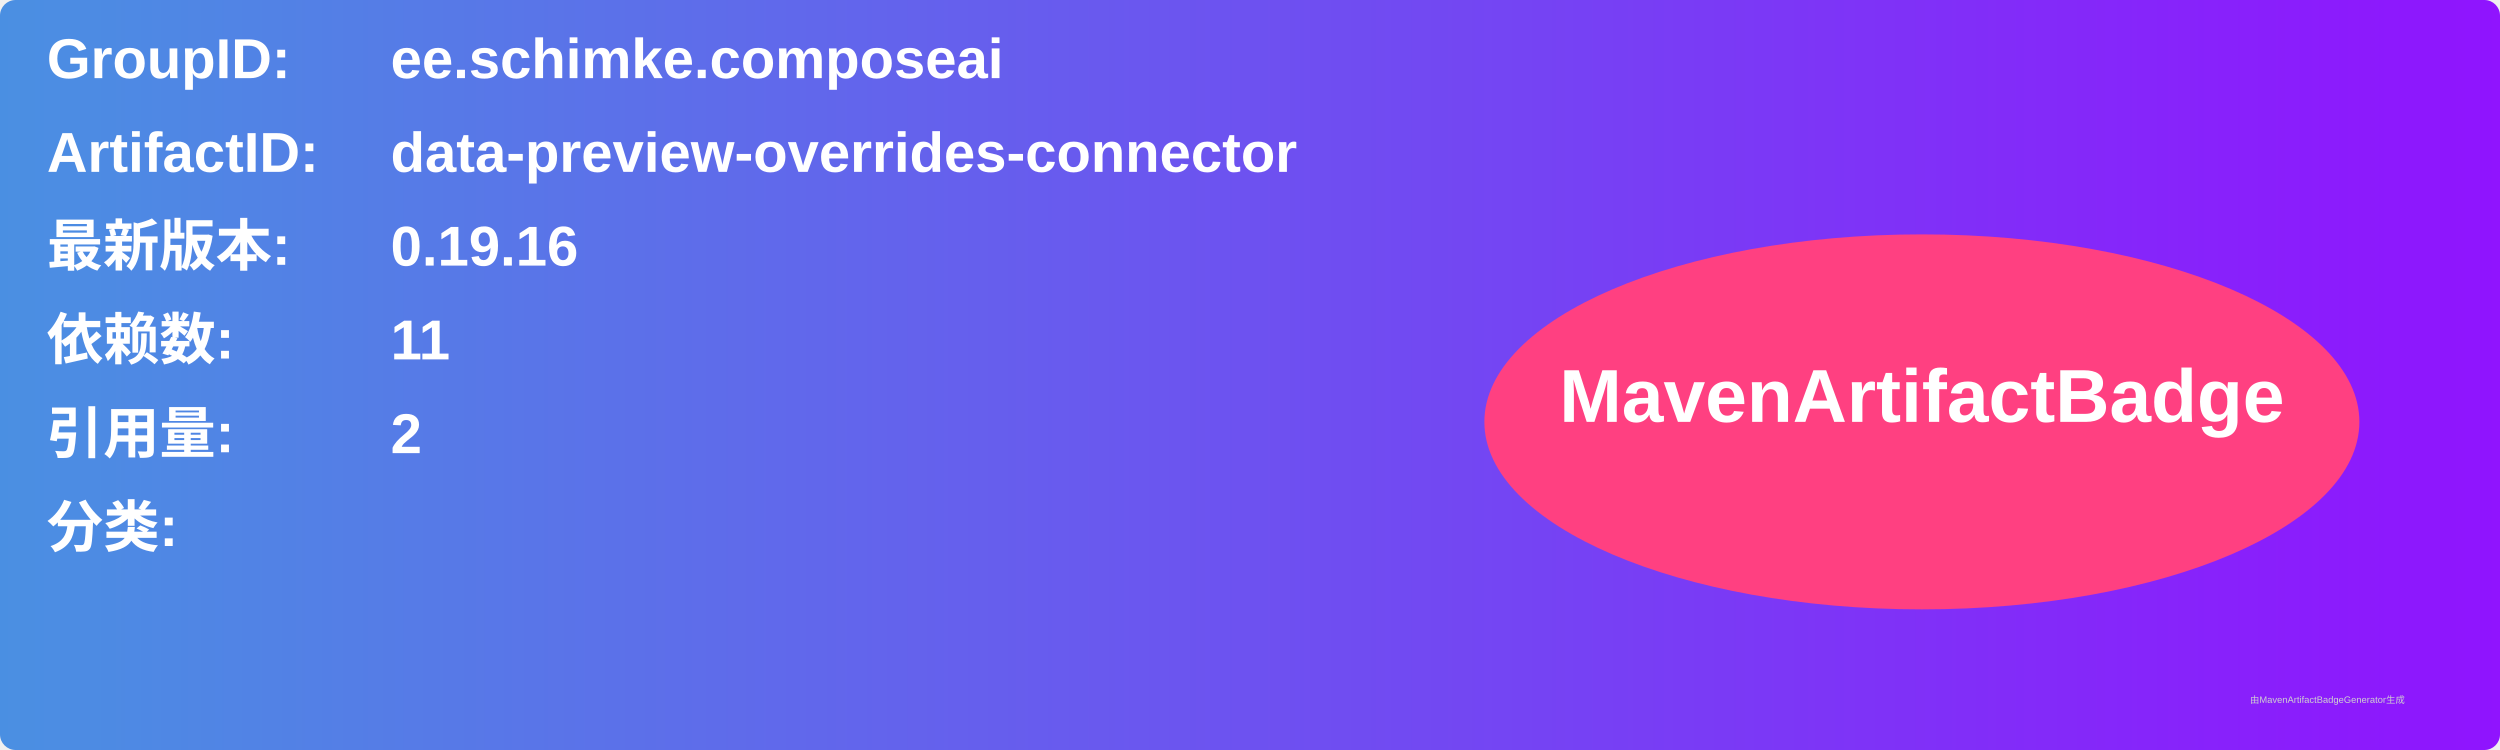
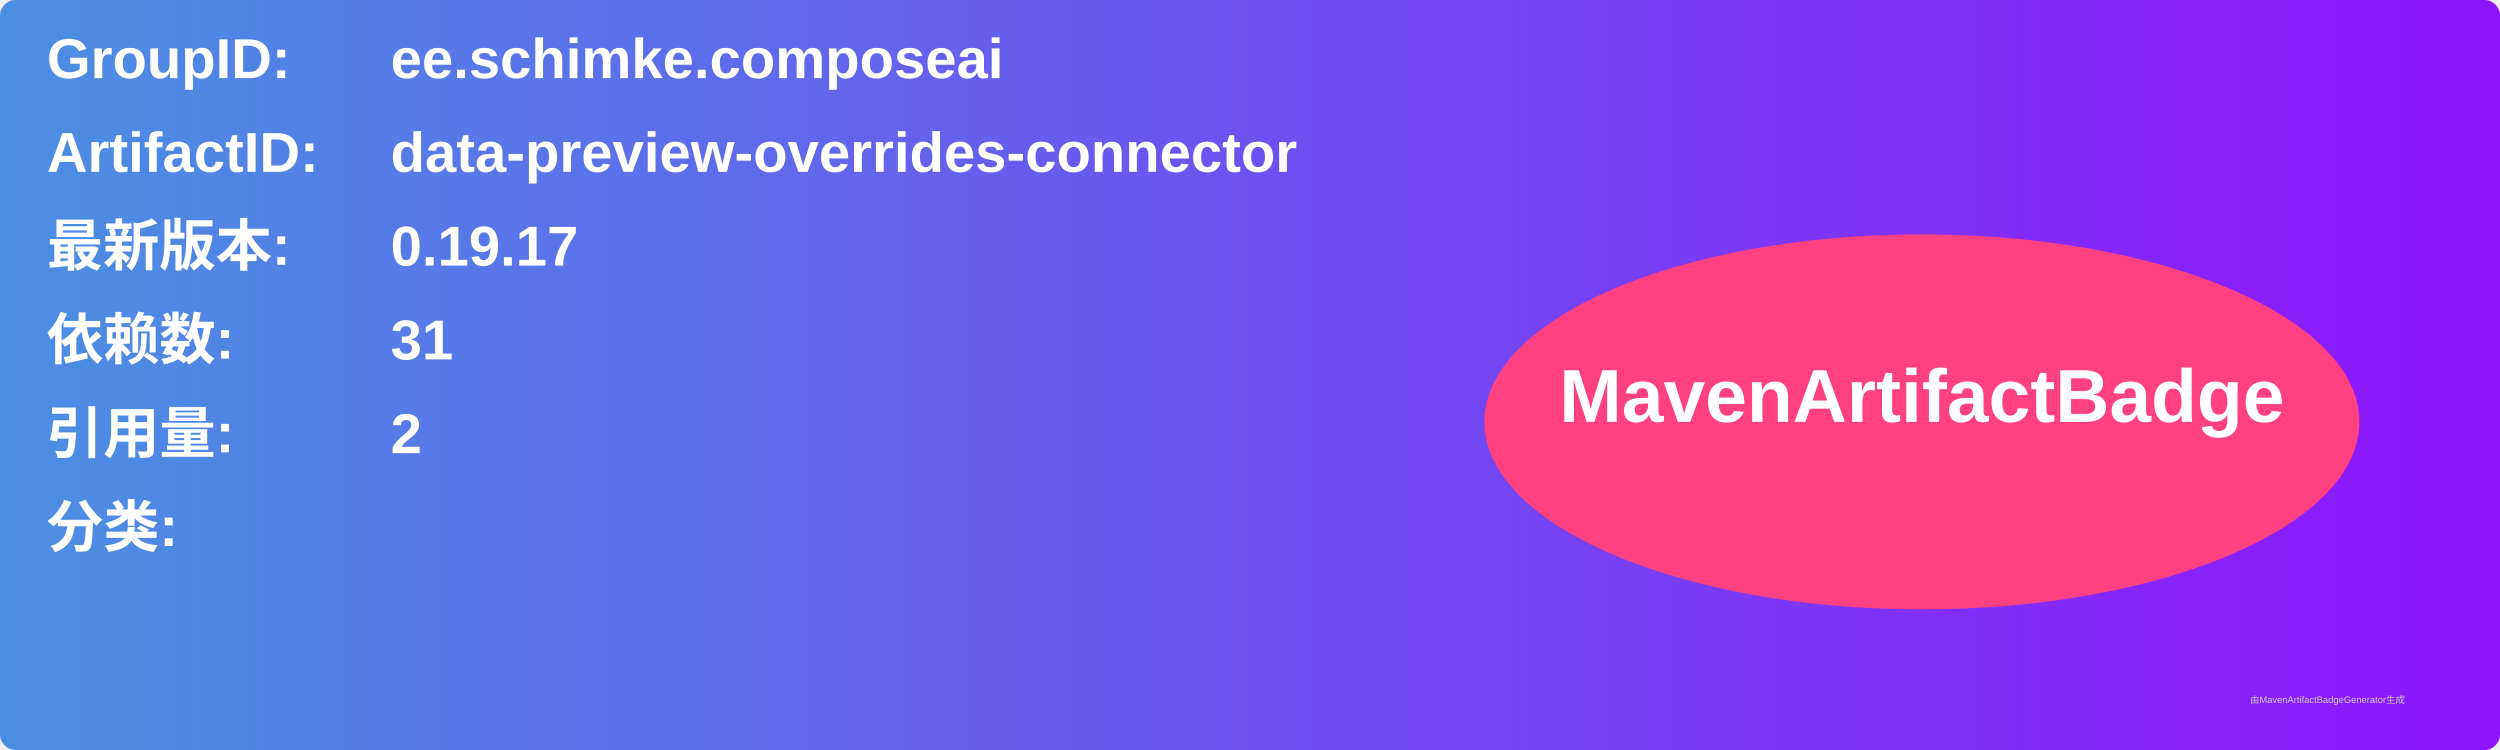
<svg xmlns="http://www.w3.org/2000/svg" width="800" height="240" viewBox="0 0 800 240">
  <linearGradient id="grad" x1="0%" y1="0%" x2="100%" y2="0%">
    <stop offset="0%" stop-color="#4a90e2" />
    <stop offset="100%" stop-color="#9013fe" />
  </linearGradient>
  <rect width="100%" height="100%" rx="5" ry="5" fill="url(#grad)" />
  <g transform="translate(15, 15)">
    <text x="0" y="10" font-family="Arial" font-size="18" fill="white" font-weight="bold" width="260">GroupID:</text>
    <text x="110" y="10" font-family="Arial" font-size="18" fill="white" font-weight="bold" width="460">ee.schimke.composeai</text>
    <text x="0" y="40" font-family="Arial" font-size="18" fill="white" font-weight="bold" width="260">ArtifactID:</text>
    <text x="110" y="40" font-family="Arial" font-size="18" fill="white" font-weight="bold" width="460">data-preview-overrides-connector</text>
    <text x="0" y="70" font-family="Arial" font-size="18" fill="white" font-weight="bold">最新版本:</text>
    <text x="110" y="70" font-family="Arial" font-size="18" fill="white" font-weight="bold">
-       <tspan font-weight="bold">0.19.16</tspan>
+       <tspan font-weight="bold">0.19.17</tspan>
    </text>
    <text x="0" y="100" font-family="Arial" font-size="18" fill="white" font-weight="bold">依赖数: </text>
    <text x="110" y="100" font-family="Arial" font-size="18" fill="white">
-       <tspan font-weight="bold">11</tspan>
+       <tspan font-weight="bold">31</tspan>
    </text>
    <text x="0" y="130" font-family="Arial" font-size="18" fill="white" font-weight="bold">引用量: </text>
    <text x="110" y="130" font-family="Arial" font-size="18" fill="white">
      <tspan font-weight="bold">2</tspan>
    </text>
    <text x="0" y="160" font-family="Arial" font-size="18" fill="white" font-weight="bold">分类:</text>
    <text x="10" y="190" font-family="Arial" font-size="10" fill="white">
      <tspan font-weight="bold" />
    </text>
    <ellipse cx="600" cy="120" rx="140" ry="60" fill="#ff4081" />
    <text x="600" y="120" text-anchor="middle" font-family="Arial" font-size="24" fill="white" font-weight="bold">MavenArtifactBadge</text>
  </g>
  <text x="720" y="225" font-family="Arial" font-size="3" fill="#d0d0d0">由MavenArtifactBadgeGenerator生成</text>
</svg>
